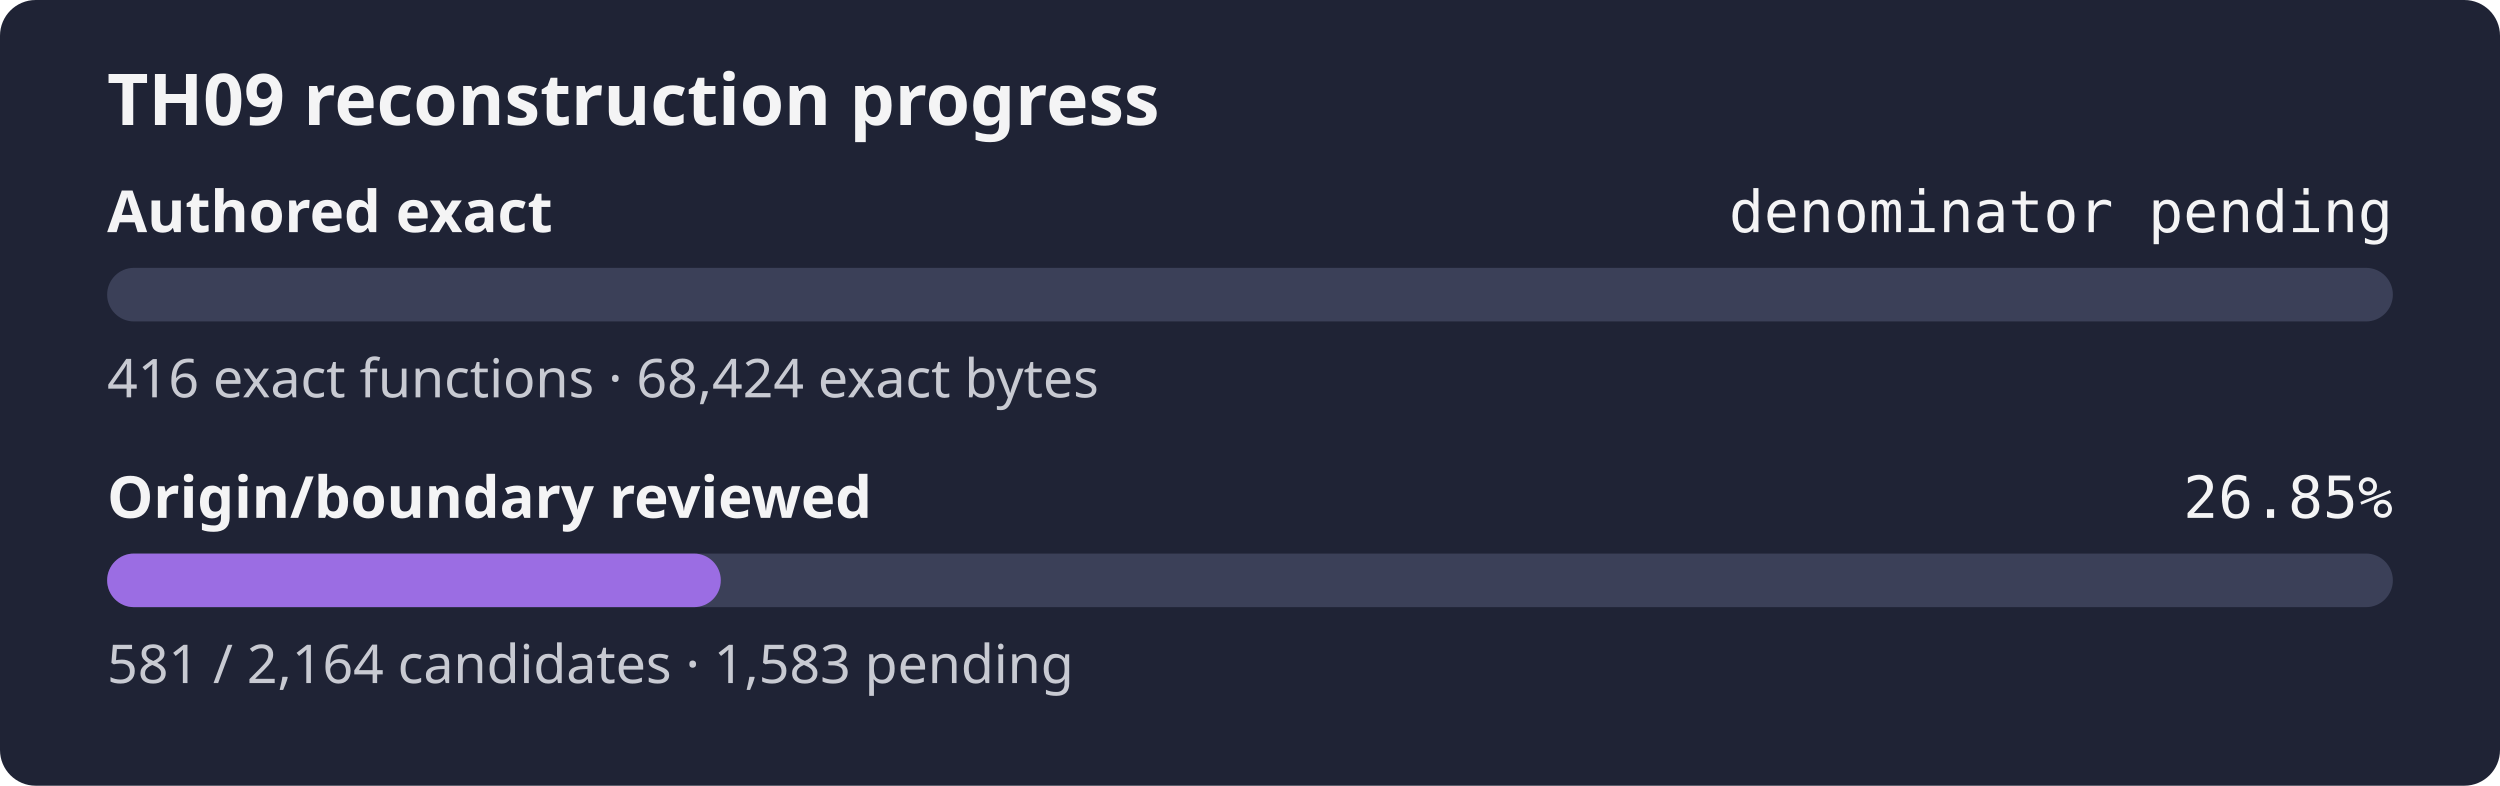
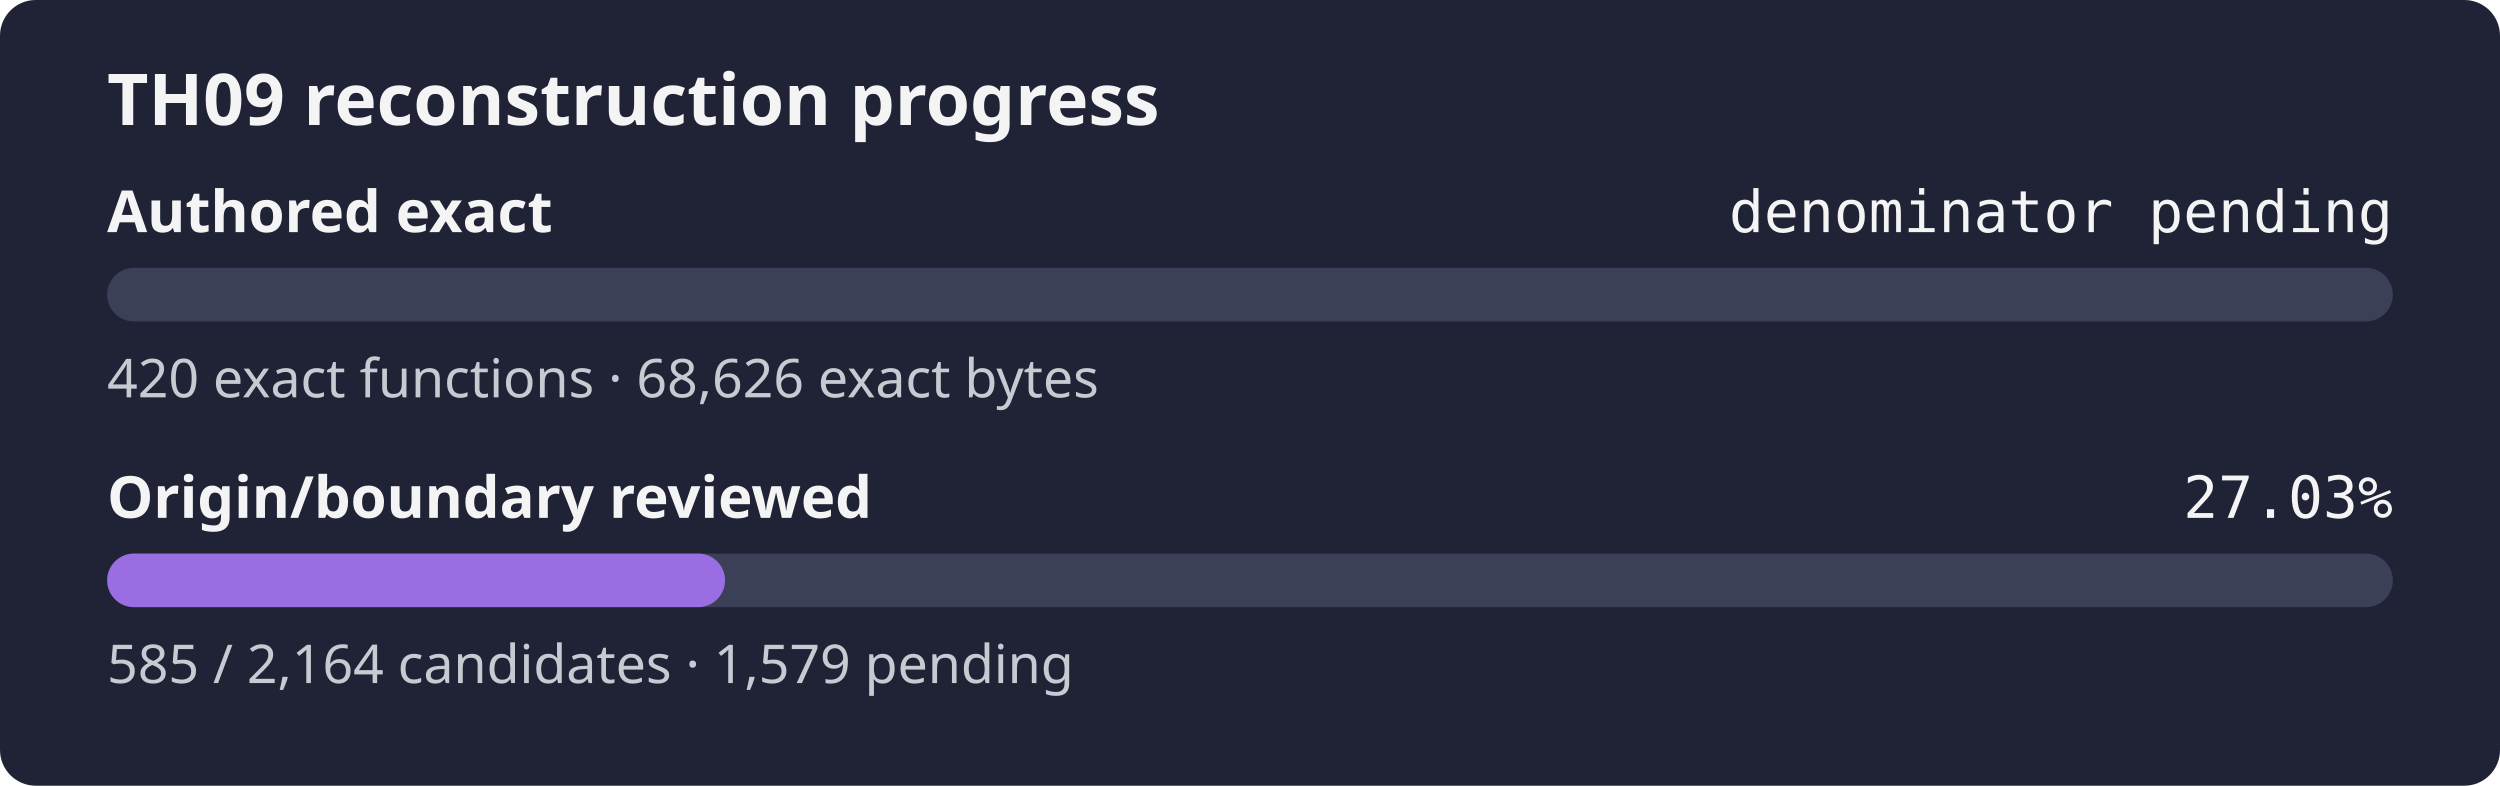
- <svg xmlns="http://www.w3.org/2000/svg" width="560" height="176" role="img" aria-label="TH09 reconstruction progress: authored exact denominator pending, origin review 26.85%">
+ <svg xmlns="http://www.w3.org/2000/svg" width="560" height="176" role="img" aria-label="TH09 reconstruction progress: authored exact denominator pending, origin review 27.03%">
  <rect width="560" height="176" rx="8" fill="#1f2335" />
  <text x="24" y="28" fill="#f4f4f5" font-family="sans-serif" font-size="16" font-weight="600">TH09 reconstruction progress</text>
  <text x="24" y="52" fill="#f4f4f5" font-family="sans-serif" font-size="13" font-weight="600">Authored exact</text>
  <text x="536" y="52" fill="#f4f4f5" text-anchor="end" font-family="monospace" font-size="13">denominator pending</text>
  <rect x="24" y="60" width="512" height="12" rx="6" fill="#3b4058" />
  <rect x="24" y="60" width="0.00" height="12" rx="6" fill="#9b6de3" />
-   <text x="24" y="89" fill="#c8cad2" font-family="sans-serif" font-size="12">416 exact functions · 68,424 exact bytes</text>
+   <text x="24" y="89" fill="#c8cad2" font-family="sans-serif" font-size="12">420 exact functions · 68,626 exact bytes</text>
  <text x="24" y="116" fill="#f4f4f5" font-family="sans-serif" font-size="13" font-weight="600">Origin/boundary reviewed</text>
-   <text x="536" y="116" fill="#f4f4f5" text-anchor="end" font-family="monospace" font-size="13">26.85%</text>
+   <text x="536" y="116" fill="#f4f4f5" text-anchor="end" font-family="monospace" font-size="13">27.03%</text>
  <rect x="24" y="124" width="512" height="12" rx="6" fill="#3b4058" />
-   <rect x="24" y="124" width="137.46" height="12" rx="6" fill="#9b6de3" />
-   <text x="24" y="153" fill="#c8cad2" font-family="sans-serif" font-size="12">581 / 2,164 candidates · 1,583 pending</text>
+   <rect x="24" y="124" width="138.41" height="12" rx="6" fill="#9b6de3" />
+   <text x="24" y="153" fill="#c8cad2" font-family="sans-serif" font-size="12">585 / 2,164 candidates · 1,579 pending</text>
</svg>
